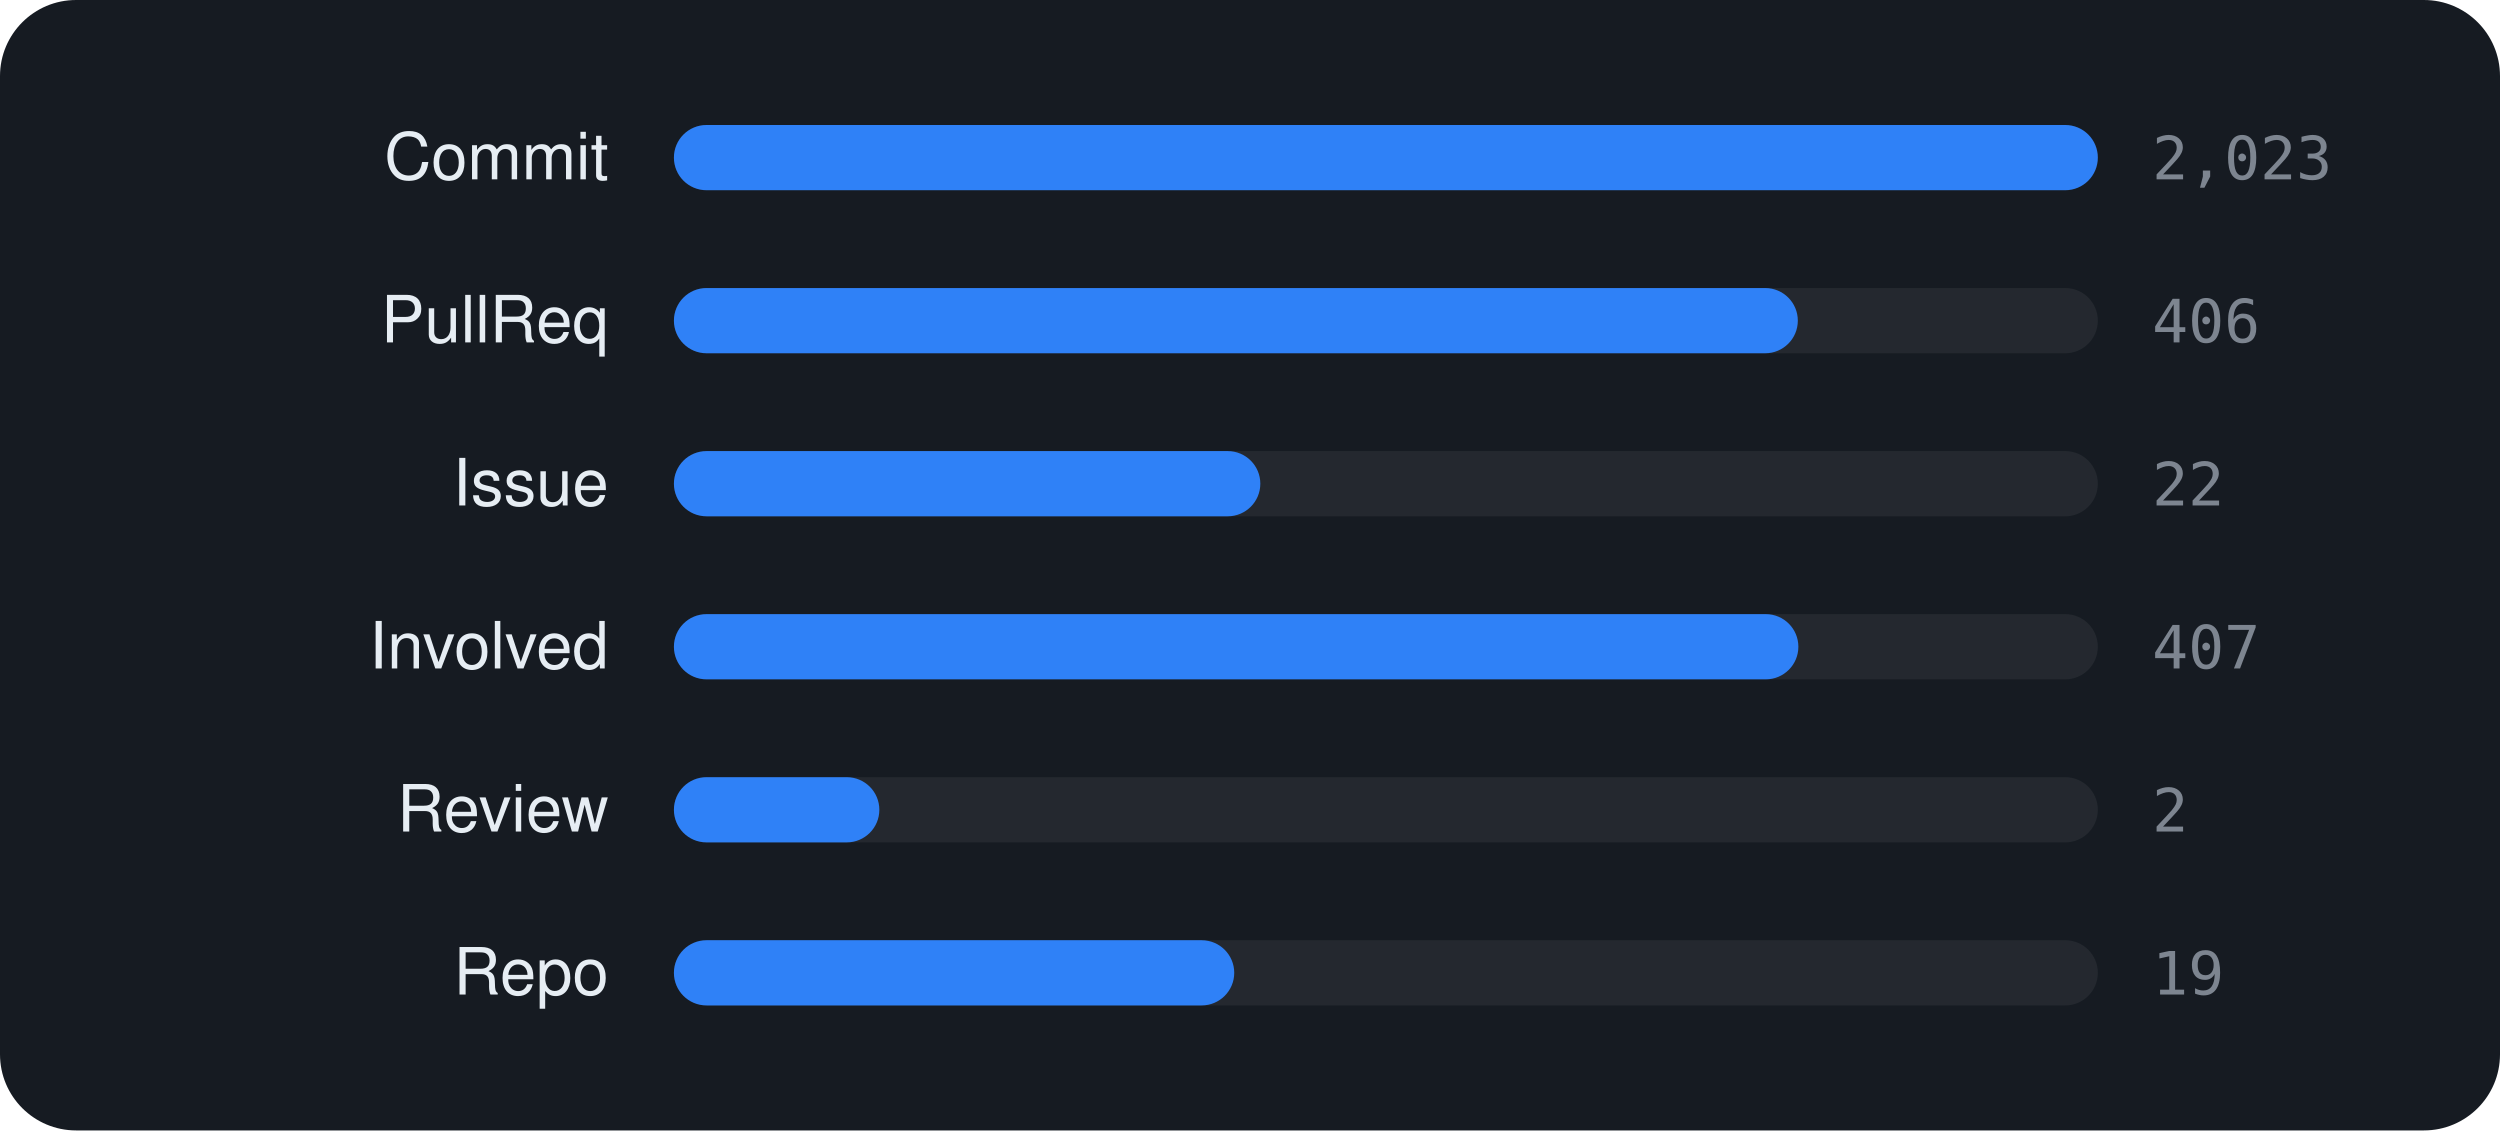
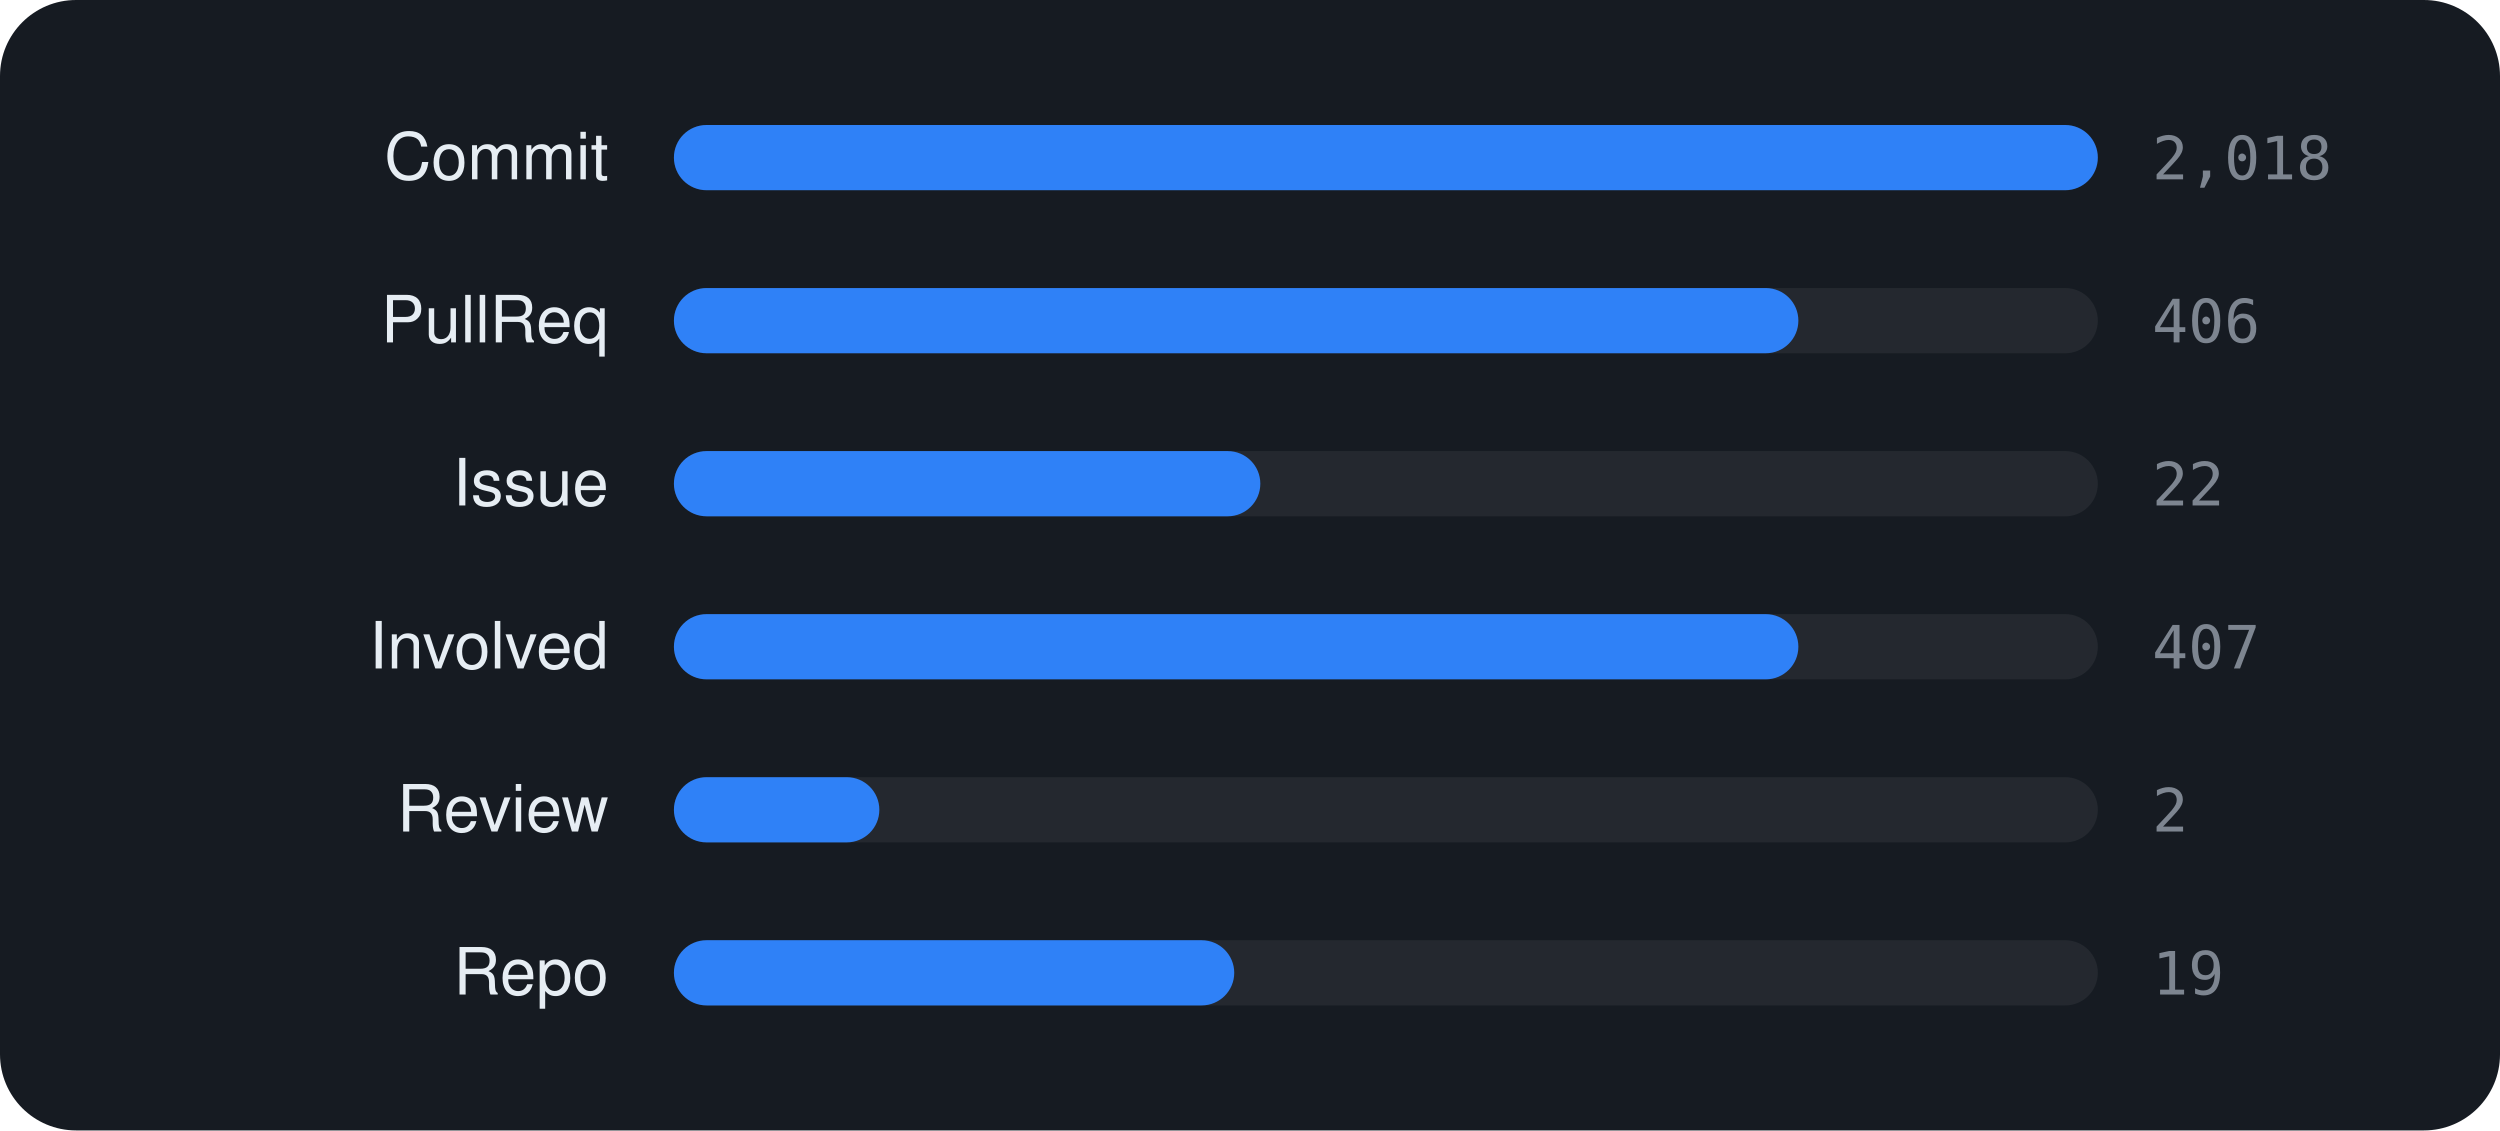
<svg xmlns="http://www.w3.org/2000/svg" viewBox="0 0 460 208" width="460" height="208" font-family="-apple-system,BlinkMacSystemFont,'Segoe UI',Helvetica,Arial,sans-serif">
  <rect width="460" height="208" rx="14" fill="#161b22" />
  <text x="112" y="33" text-anchor="end" font-size="12" fill="#e6edf3">Commit</text>
  <rect x="124" y="23" width="262" height="12" rx="6" fill="rgba(255,255,255,0.06)" />
  <rect x="124" y="23" width="262.0" height="12" rx="6" fill="#2f81f7" />
-   <text x="396" y="33" font-size="11" font-family="monospace" fill="#7d8590">2,023</text>
+   <text x="396" y="33" font-size="11" font-family="monospace" fill="#7d8590">2,018</text>
  <text x="112" y="63" text-anchor="end" font-size="12" fill="#e6edf3">PullReq</text>
  <rect x="124" y="53" width="262" height="12" rx="6" fill="rgba(255,255,255,0.06)" />
-   <rect x="124" y="53" width="206.8" height="12" rx="6" fill="#2f81f7" />
+   <rect x="124" y="53" width="206.9" height="12" rx="6" fill="#2f81f7" />
  <text x="396" y="63" font-size="11" font-family="monospace" fill="#7d8590">406</text>
  <text x="112" y="93" text-anchor="end" font-size="12" fill="#e6edf3">Issue</text>
  <rect x="124" y="83" width="262" height="12" rx="6" fill="rgba(255,255,255,0.06)" />
  <rect x="124" y="83" width="107.9" height="12" rx="6" fill="#2f81f7" />
  <text x="396" y="93" font-size="11" font-family="monospace" fill="#7d8590">22</text>
  <text x="112" y="123" text-anchor="end" font-size="12" fill="#e6edf3">Involved</text>
  <rect x="124" y="113" width="262" height="12" rx="6" fill="rgba(255,255,255,0.06)" />
  <rect x="124" y="113" width="206.9" height="12" rx="6" fill="#2f81f7" />
  <text x="396" y="123" font-size="11" font-family="monospace" fill="#7d8590">407</text>
  <text x="112" y="153" text-anchor="end" font-size="12" fill="#e6edf3">Review</text>
  <rect x="124" y="143" width="262" height="12" rx="6" fill="rgba(255,255,255,0.06)" />
  <rect x="124" y="143" width="37.8" height="12" rx="6" fill="#2f81f7" />
  <text x="396" y="153" font-size="11" font-family="monospace" fill="#7d8590">2</text>
  <text x="112" y="183" text-anchor="end" font-size="12" fill="#e6edf3">Repo</text>
  <rect x="124" y="173" width="262" height="12" rx="6" fill="rgba(255,255,255,0.06)" />
  <rect x="124" y="173" width="103.1" height="12" rx="6" fill="#2f81f7" />
  <text x="396" y="183" font-size="11" font-family="monospace" fill="#7d8590">19</text>
</svg>
